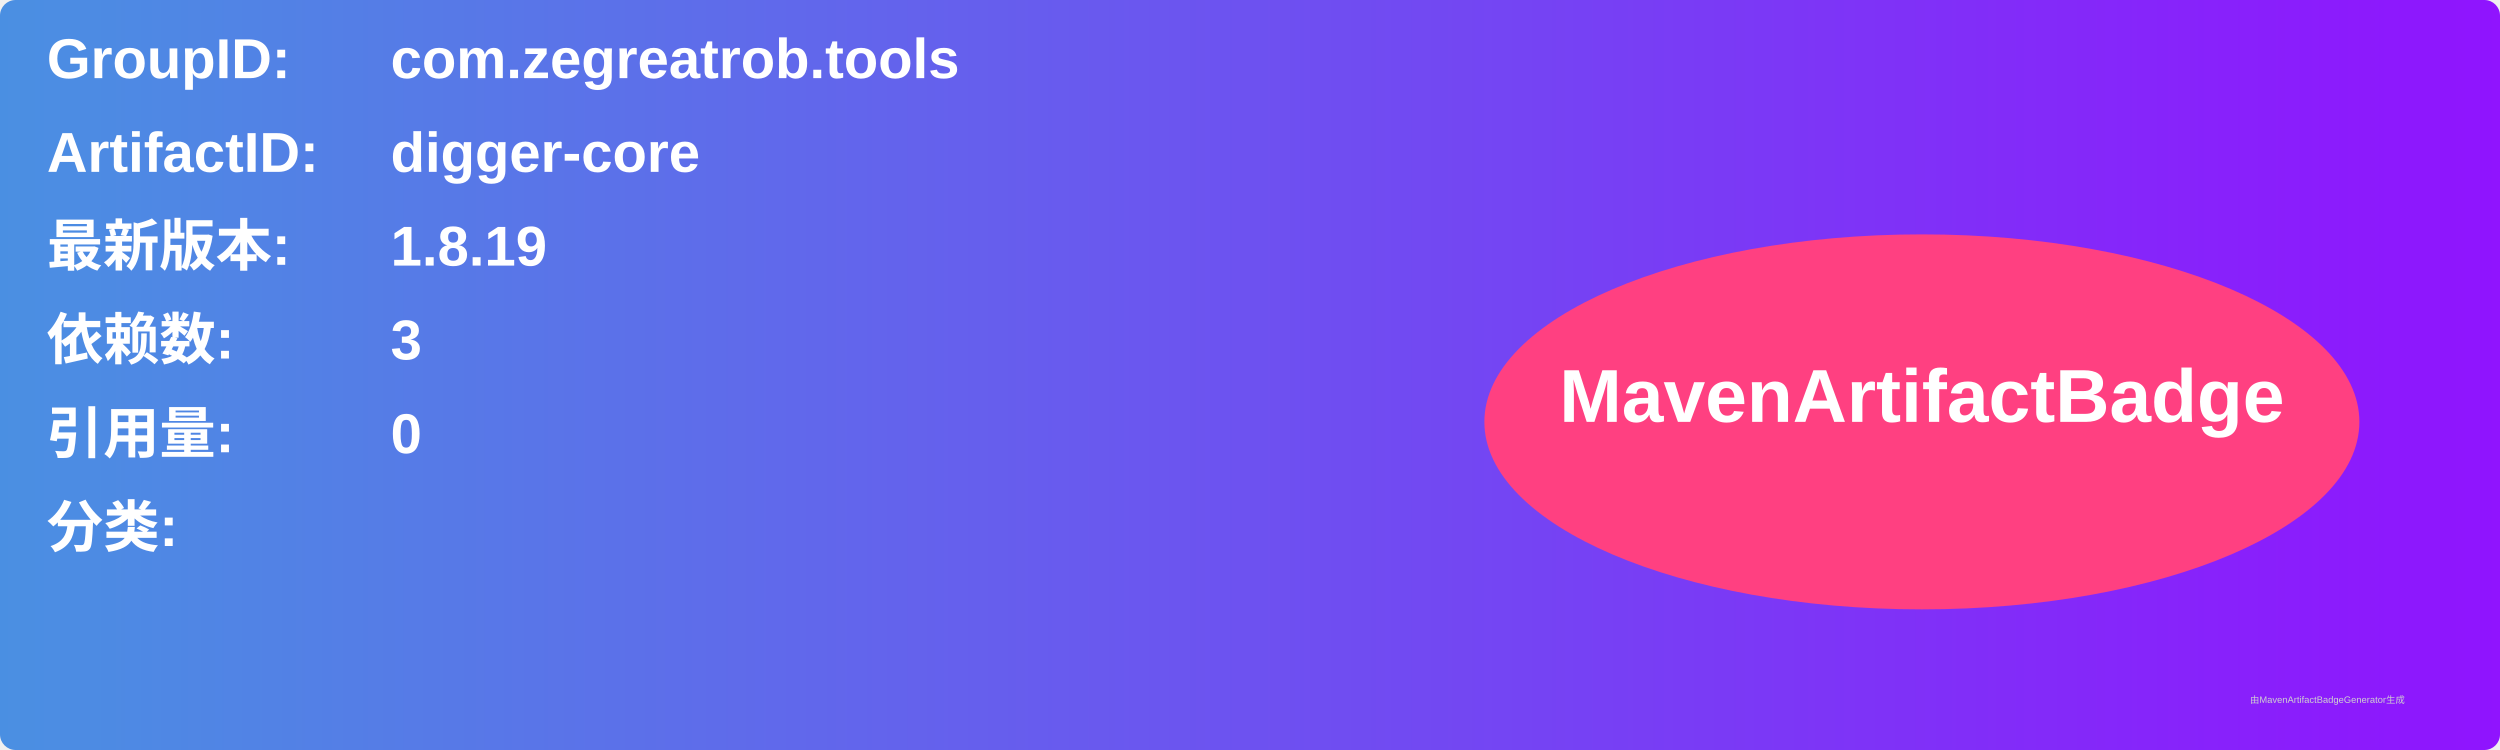
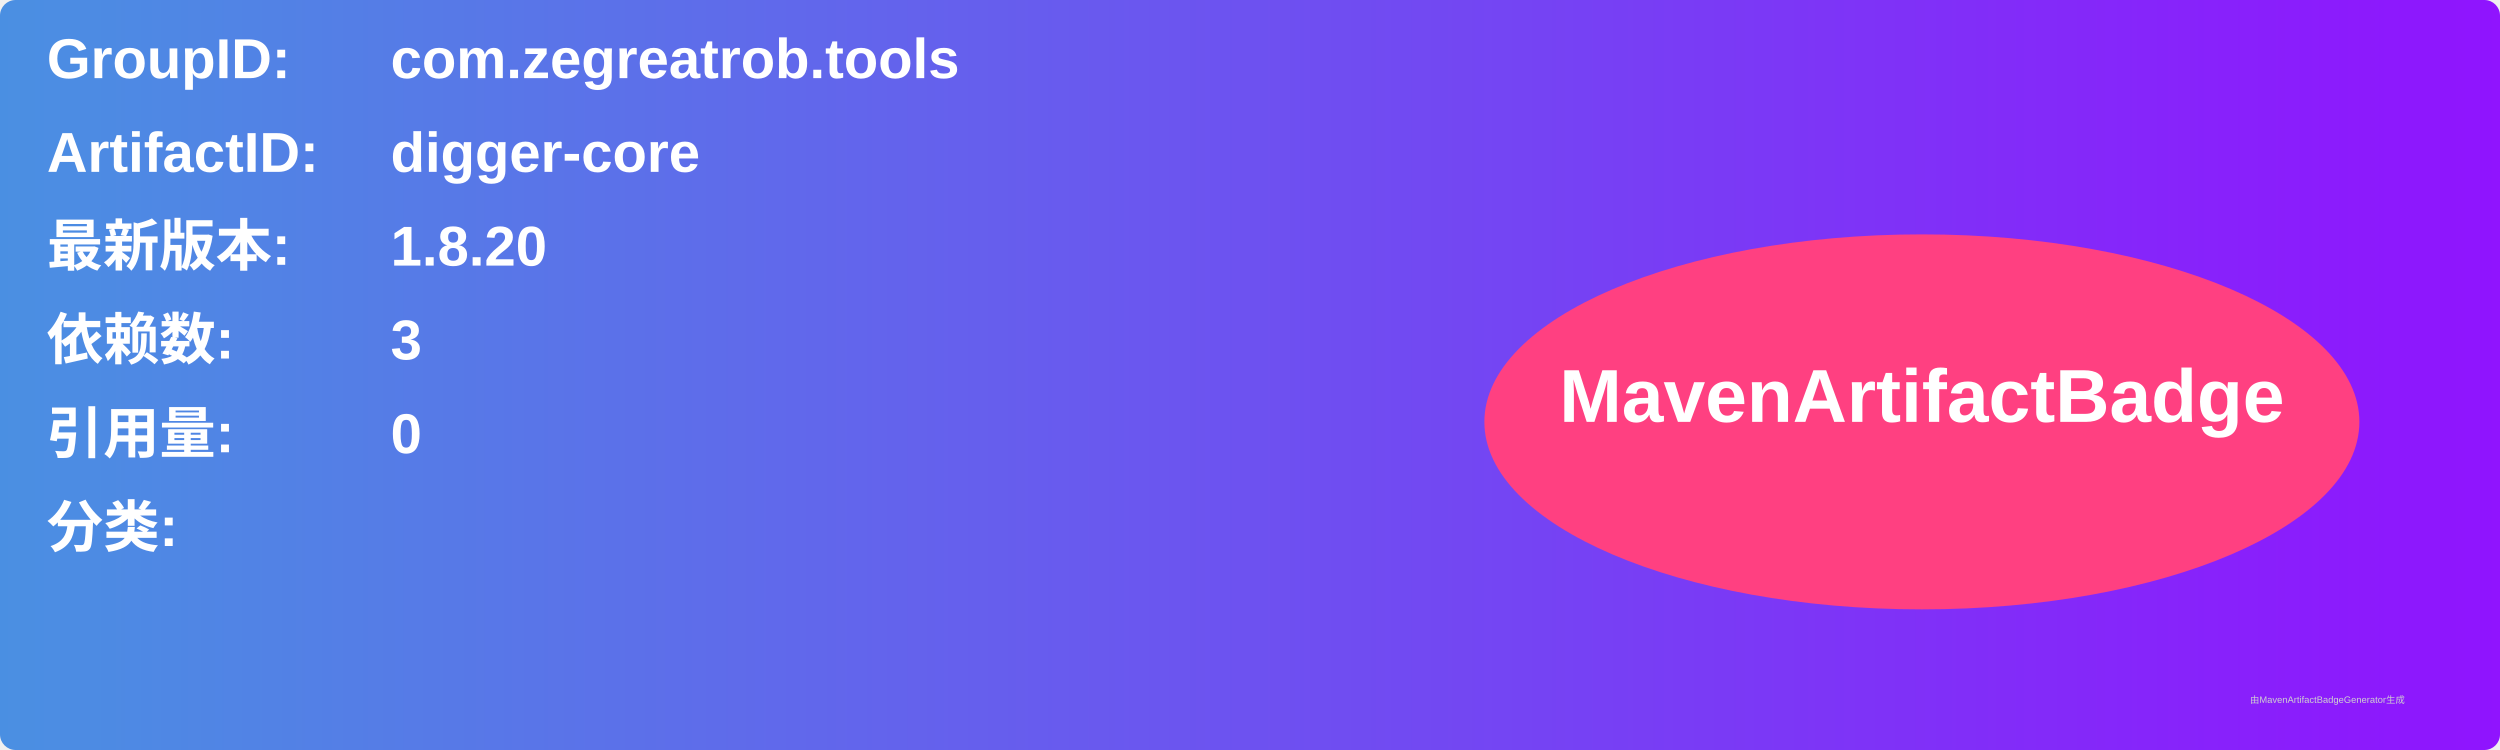
<svg xmlns="http://www.w3.org/2000/svg" width="800" height="240" viewBox="0 0 800 240">
  <linearGradient id="grad" x1="0%" y1="0%" x2="100%" y2="0%">
    <stop offset="0%" stop-color="#4a90e2" />
    <stop offset="100%" stop-color="#9013fe" />
  </linearGradient>
  <rect width="100%" height="100%" rx="5" ry="5" fill="url(#grad)" />
  <g transform="translate(15, 15)">
    <text x="0" y="10" font-family="Arial" font-size="18" fill="white" font-weight="bold" width="260">GroupID:</text>
    <text x="110" y="10" font-family="Arial" font-size="18" fill="white" font-weight="bold" width="460">com.zegreatrob.tools</text>
    <text x="0" y="40" font-family="Arial" font-size="18" fill="white" font-weight="bold" width="260">ArtifactID:</text>
    <text x="110" y="40" font-family="Arial" font-size="18" fill="white" font-weight="bold" width="460">digger-core</text>
    <text x="0" y="70" font-family="Arial" font-size="18" fill="white" font-weight="bold">最新版本:</text>
    <text x="110" y="70" font-family="Arial" font-size="18" fill="white" font-weight="bold">
-       <tspan font-weight="bold">1.8.19</tspan>
+       <tspan font-weight="bold">1.8.20</tspan>
    </text>
    <text x="0" y="100" font-family="Arial" font-size="18" fill="white" font-weight="bold">依赖数: </text>
    <text x="110" y="100" font-family="Arial" font-size="18" fill="white">
      <tspan font-weight="bold">3</tspan>
    </text>
    <text x="0" y="130" font-family="Arial" font-size="18" fill="white" font-weight="bold">引用量: </text>
    <text x="110" y="130" font-family="Arial" font-size="18" fill="white">
      <tspan font-weight="bold">0</tspan>
    </text>
    <text x="0" y="160" font-family="Arial" font-size="18" fill="white" font-weight="bold">分类:</text>
    <text x="10" y="190" font-family="Arial" font-size="10" fill="white">
      <tspan font-weight="bold" />
    </text>
    <ellipse cx="600" cy="120" rx="140" ry="60" fill="#ff4081" />
    <text x="600" y="120" text-anchor="middle" font-family="Arial" font-size="24" fill="white" font-weight="bold">MavenArtifactBadge</text>
  </g>
  <text x="720" y="225" font-family="Arial" font-size="3" fill="#d0d0d0">由MavenArtifactBadgeGenerator生成</text>
</svg>
